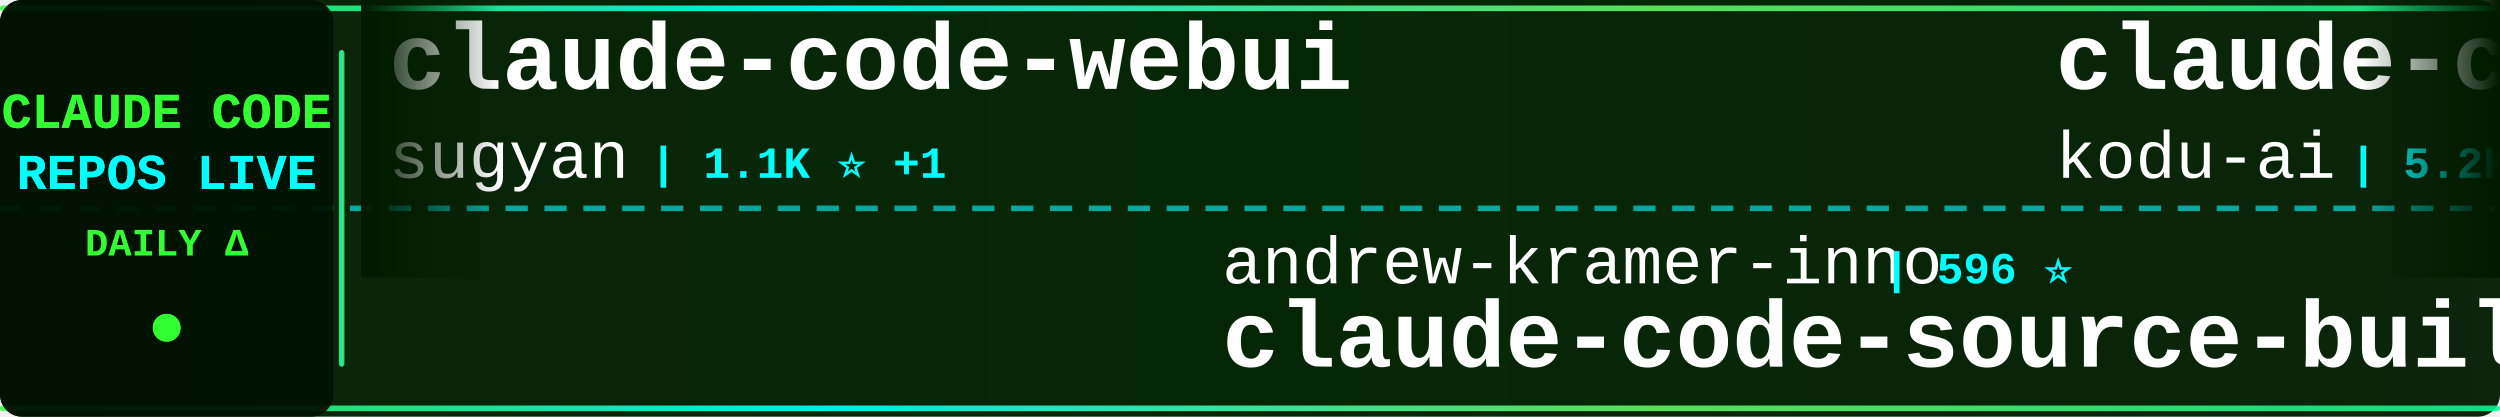
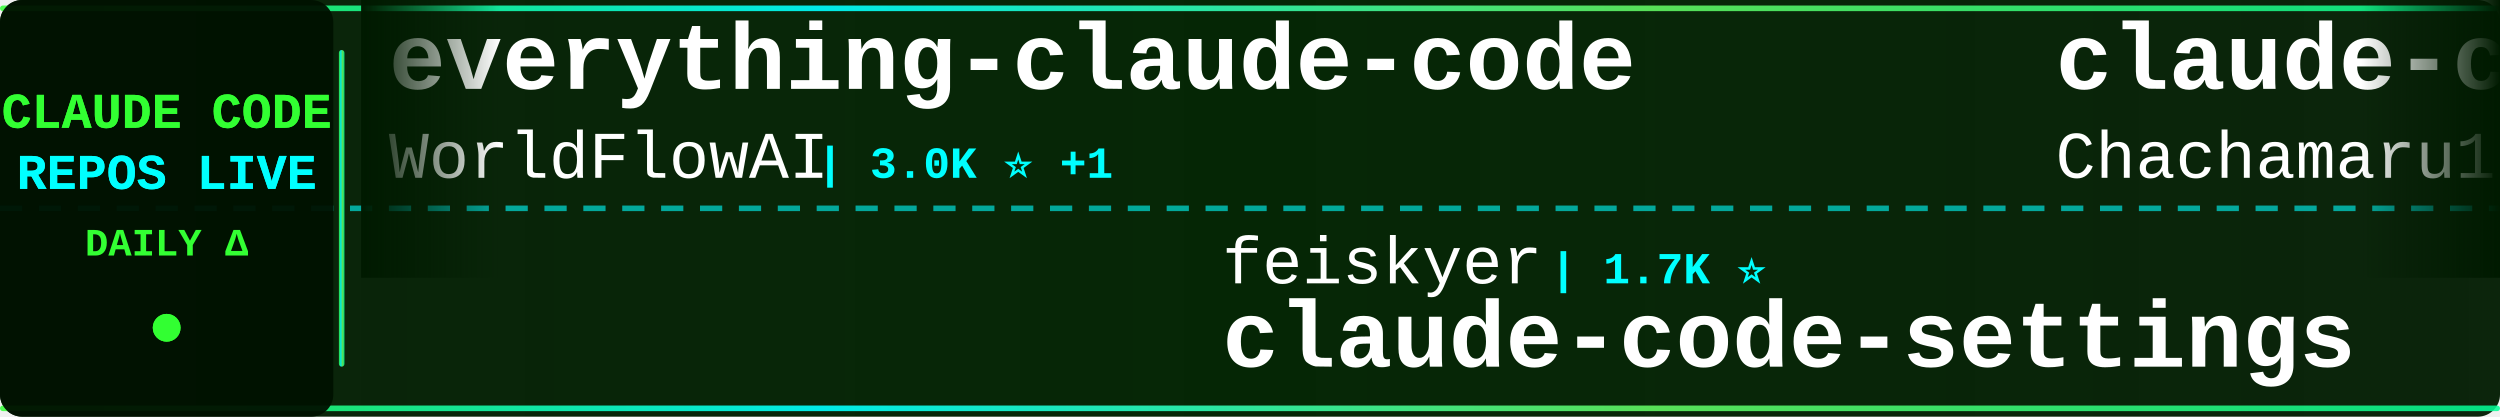
<svg xmlns="http://www.w3.org/2000/svg" width="900" height="150">
  <defs>
    <linearGradient id="tickerBg" x1="0%" y1="0%" x2="100%" y2="0%">
      <stop offset="0%" style="stop-color:#001a00;stop-opacity:0.95" />
      <stop offset="50%" style="stop-color:#002200;stop-opacity:0.98" />
      <stop offset="100%" style="stop-color:#001a00;stop-opacity:0.95" />
    </linearGradient>
    <linearGradient id="borderGrad" x1="0%" y1="0%" x2="100%" y2="0%">
      <stop offset="0%" style="stop-color:#33ff33;stop-opacity:0.85">
        <animate attributeName="stop-opacity" values="0.85;1;0.85" dur="2s" repeatCount="indefinite" />
      </stop>
      <stop offset="33%" style="stop-color:#00ffff;stop-opacity:0.9">
        <animate attributeName="stop-opacity" values="0.9;1;0.9" dur="2.2s" repeatCount="indefinite" />
      </stop>
      <stop offset="66%" style="stop-color:#66ff66;stop-opacity:0.85">
        <animate attributeName="stop-opacity" values="0.85;1;0.85" dur="1.8s" repeatCount="indefinite" />
      </stop>
      <stop offset="100%" style="stop-color:#00ff99;stop-opacity:0.85">
        <animate attributeName="stop-opacity" values="0.85;1;0.85" dur="2s" repeatCount="indefinite" />
      </stop>
    </linearGradient>
    <filter id="textGlow">
      <feGaussianBlur stdDeviation="0.1" result="coloredBlur" />
      <feMerge>
        <feMergeNode in="coloredBlur" />
        <feMergeNode in="SourceGraphic" />
      </feMerge>
    </filter>
    <filter id="metricGlow">
      <feGaussianBlur stdDeviation="0.2" result="coloredBlur" />
      <feMerge>
        <feMergeNode in="coloredBlur" />
        <feMergeNode in="SourceGraphic" />
      </feMerge>
    </filter>
    <linearGradient id="leftFade" x1="0%" y1="0%" x2="100%" y2="0%">
      <stop offset="0%" style="stop-color:#001a00;stop-opacity:1" />
      <stop offset="100%" style="stop-color:#001a00;stop-opacity:0" />
    </linearGradient>
    <linearGradient id="rightFade" x1="0%" y1="0%" x2="100%" y2="0%">
      <stop offset="0%" style="stop-color:#001a00;stop-opacity:0" />
      <stop offset="100%" style="stop-color:#001a00;stop-opacity:1" />
    </linearGradient>
  </defs>
  <rect width="900" height="150" fill="url(#tickerBg)" rx="8" />
  <rect x="0" y="2" width="900" height="2" fill="url(#borderGrad)" rx="1" />
  <rect x="0" y="146" width="900" height="2" fill="url(#borderGrad)" rx="1" />
  <line x1="0" y1="75" x2="900" y2="75" stroke="#00ffff" stroke-width="2" stroke-dasharray="8 6" opacity="0.6" />
  <rect x="0" y="0" width="120" height="150" fill="#001100" opacity="0.95" rx="8" />
  <text x="60" y="46" font-family="'Courier New', monospace" font-size="18" font-weight="bold" fill="#33ff33" text-anchor="middle" filter="url(#textGlow)">
    CLAUDE CODE
  </text>
  <text x="60" y="68" font-family="'Courier New', monospace" font-size="18" font-weight="bold" fill="#00ffff" text-anchor="middle" filter="url(#textGlow)">
    REPOS LIVE
  </text>
  <text x="60" y="92" font-family="'Courier New', monospace" font-size="14" font-weight="bold" fill="#33ff33" text-anchor="middle">
    DAILY Δ
  </text>
  <circle cx="60" cy="118" r="5" fill="#33ff33" filter="url(#metricGlow)">
    <animate attributeName="r" values="4;6;4" dur="1.5s" repeatCount="indefinite" />
    <animate attributeName="opacity" values="0.6;1;0.6" dur="1.5s" repeatCount="indefinite" />
  </circle>
  <rect x="122" y="18" width="2" height="114" fill="url(#borderGrad)" rx="1" />
  <clipPath id="tickerClip">
    <rect x="130" y="0" width="770" height="150" />
  </clipPath>
  <g clip-path="url(#tickerClip)">
    <g id="tickerItems">
      <animateTransform attributeName="transform" attributeType="XML" type="translate" from="0 0" to="-3000 0" dur="54s" repeatCount="indefinite" />
      <g transform="translate(0, 0)">
-         <text x="140" y="32" font-family="'Courier New', monospace" font-size="34" font-weight="bold" fill="#ffffff">claude-code-webui</text>
-         <text x="140" y="64" font-family="'Courier New', monospace" font-size="24" font-weight="normal" fill="#ffffff" opacity="1.0">sugyan</text>
-         <text x="234" y="64" font-family="'Courier New', monospace" font-size="16" font-weight="bold" fill="#00ffff"> | 1.1K ⭐ +1</text>
+         <text x="140" y="32" font-family="'Courier New', monospace" font-size="34" font-weight="bold" fill="#ffffff">everything-claude-code</text>
+         <text x="140" y="64" font-family="'Courier New', monospace" font-size="24" font-weight="normal" fill="#ffffff" opacity="1.0">WorldFlowAI</text>
+         <text x="294" y="64" font-family="'Courier New', monospace" font-size="16" font-weight="bold" fill="#00ffff"> | 3.0K ⭐ +1</text>
      </g>
      <g transform="translate(300, 0)">
-         <text x="140" y="102" font-family="'Courier New', monospace" font-size="24" font-weight="normal" fill="#ffffff" opacity="1.0">andrew-kramer-inno</text>
-         <text x="378" y="102" font-family="'Courier New', monospace" font-size="16" font-weight="bold" fill="#00ffff"> | 596 ⭐</text>
-         <text x="140" y="132" font-family="'Courier New', monospace" font-size="34" font-weight="bold" fill="#ffffff">claude-code-source-build</text>
+         <text x="140" y="102" font-family="'Courier New', monospace" font-size="24" font-weight="normal" fill="#ffffff" opacity="1.0">feiskyer</text>
+         <text x="258" y="102" font-family="'Courier New', monospace" font-size="16" font-weight="bold" fill="#00ffff"> | 1.7K ⭐</text>
+         <text x="140" y="132" font-family="'Courier New', monospace" font-size="34" font-weight="bold" fill="#ffffff">claude-code-settings</text>
      </g>
      <g transform="translate(600, 0)">
-         <text x="140" y="32" font-family="'Courier New', monospace" font-size="34" font-weight="bold" fill="#ffffff">claude-coder</text>
-         <text x="140" y="64" font-family="'Courier New', monospace" font-size="24" font-weight="normal" fill="#ffffff" opacity="1.0">kodu-ai</text>
-         <text x="246" y="64" font-family="'Courier New', monospace" font-size="16" font-weight="bold" fill="#00ffff"> | 5.2K ⭐</text>
+         <text x="140" y="32" font-family="'Courier New', monospace" font-size="34" font-weight="bold" fill="#ffffff">claude-code-harness</text>
+         <text x="140" y="64" font-family="'Courier New', monospace" font-size="24" font-weight="normal" fill="#ffffff" opacity="1.0">Chachamaru127</text>
+         <text x="318" y="64" font-family="'Courier New', monospace" font-size="16" font-weight="bold" fill="#00ffff"> | 3.1K ⭐</text>
      </g>
      <g transform="translate(900, 0)">
-         <text x="140" y="102" font-family="'Courier New', monospace" font-size="24" font-weight="normal" fill="#ffffff" opacity="1.0">OrcaWhisper</text>
-         <text x="294" y="102" font-family="'Courier New', monospace" font-size="16" font-weight="bold" fill="#00ffff"> | 96 ⭐</text>
-         <text x="140" y="132" font-family="'Courier New', monospace" font-size="34" font-weight="bold" fill="#ffffff">Claude-Code</text>
+         <text x="140" y="102" font-family="'Courier New', monospace" font-size="24" font-weight="normal" fill="#ffffff" opacity="1.0">disler</text>
+         <text x="234" y="102" font-family="'Courier New', monospace" font-size="16" font-weight="bold" fill="#00ffff"> | 3.9K ⭐</text>
+         <text x="140" y="132" font-family="'Courier New', monospace" font-size="34" font-weight="bold" fill="#ffffff">claude-code-hooks-master...</text>
      </g>
      <g transform="translate(1200, 0)">
-         <text x="140" y="32" font-family="'Courier New', monospace" font-size="34" font-weight="bold" fill="#ffffff">Open-ClaudeCode</text>
-         <text x="140" y="64" font-family="'Courier New', monospace" font-size="24" font-weight="normal" fill="#ffffff" opacity="1.0">LING71671</text>
-         <text x="270" y="64" font-family="'Courier New', monospace" font-size="16" font-weight="bold" fill="#00ffff"> | 950 ⭐ +1</text>
+         <text x="140" y="32" font-family="'Courier New', monospace" font-size="34" font-weight="bold" fill="#ffffff">arcads-claude-code</text>
+         <text x="140" y="64" font-family="'Courier New', monospace" font-size="24" font-weight="normal" fill="#ffffff" opacity="1.0">krusemediallc</text>
+         <text x="318" y="64" font-family="'Courier New', monospace" font-size="16" font-weight="bold" fill="#00ffff"> | 1.5K ⭐</text>
      </g>
      <g transform="translate(1500, 0)">
-         <text x="140" y="102" font-family="'Courier New', monospace" font-size="24" font-weight="normal" fill="#ffffff" opacity="1.0">Yeachan-Heo</text>
-         <text x="294" y="102" font-family="'Courier New', monospace" font-size="16" font-weight="bold" fill="#00ffff"> | 39.2K ⭐</text>
-         <text x="140" y="132" font-family="'Courier New', monospace" font-size="34" font-weight="bold" fill="#ffffff">oh-my-claudecode</text>
+         <text x="140" y="102" font-family="'Courier New', monospace" font-size="24" font-weight="normal" fill="#ffffff" opacity="1.0">oboard</text>
+         <text x="234" y="102" font-family="'Courier New', monospace" font-size="16" font-weight="bold" fill="#00ffff"> | 3.3K ⭐</text>
+         <text x="140" y="132" font-family="'Courier New', monospace" font-size="34" font-weight="bold" fill="#ffffff">claude-code-rev</text>
      </g>
      <g transform="translate(1800, 0)">
-         <text x="140" y="32" font-family="'Courier New', monospace" font-size="34" font-weight="bold" fill="#ffffff">claude-code-tips</text>
-         <text x="140" y="64" font-family="'Courier New', monospace" font-size="24" font-weight="normal" fill="#ffffff" opacity="1.0">ykdojo</text>
-         <text x="234" y="64" font-family="'Courier New', monospace" font-size="16" font-weight="bold" fill="#00ffff"> | 10.1K ⭐</text>
+         <text x="140" y="32" font-family="'Courier New', monospace" font-size="34" font-weight="bold" fill="#ffffff">claude-code-analysis</text>
+         <text x="140" y="64" font-family="'Courier New', monospace" font-size="24" font-weight="normal" fill="#ffffff" opacity="1.0">liuup</text>
+         <text x="222" y="64" font-family="'Courier New', monospace" font-size="16" font-weight="bold" fill="#00ffff"> | 3.9K ⭐</text>
      </g>
      <g transform="translate(2100, 0)">
-         <text x="140" y="102" font-family="'Courier New', monospace" font-size="24" font-weight="normal" fill="#ffffff" opacity="1.0">jqueryscript</text>
-         <text x="306" y="102" font-family="'Courier New', monospace" font-size="16" font-weight="bold" fill="#00ffff"> | 516 ⭐ +1</text>
-         <text x="140" y="132" font-family="'Courier New', monospace" font-size="34" font-weight="bold" fill="#ffffff">awesome-claude-code</text>
-       </g>
-       <g transform="translate(2400, 0)">
-         <text x="140" y="32" font-family="'Courier New', monospace" font-size="34" font-weight="bold" fill="#ffffff">edmunds-claude-code</text>
-         <text x="140" y="64" font-family="'Courier New', monospace" font-size="24" font-weight="normal" fill="#ffffff" opacity="1.0">edmund-io</text>
-         <text x="270" y="64" font-family="'Courier New', monospace" font-size="16" font-weight="bold" fill="#00ffff"> | 1.5K ⭐</text>
-       </g>
-       <g transform="translate(2700, 0)">
        <text x="140" y="102" font-family="'Courier New', monospace" font-size="24" font-weight="normal" fill="#ffffff" opacity="1.0">SeemSeam</text>
        <text x="258" y="102" font-family="'Courier New', monospace" font-size="16" font-weight="bold" fill="#00ffff"> | 3.5K ⭐</text>
        <text x="140" y="132" font-family="'Courier New', monospace" font-size="34" font-weight="bold" fill="#ffffff">claude_codex_bridge</text>
      </g>
+       <g transform="translate(2400, 0)">
+         <text x="140" y="32" font-family="'Courier New', monospace" font-size="34" font-weight="bold" fill="#ffffff">Claude-code</text>
+         <text x="140" y="64" font-family="'Courier New', monospace" font-size="24" font-weight="normal" fill="#ffffff" opacity="1.0">zstmfhy</text>
+         <text x="246" y="64" font-family="'Courier New', monospace" font-size="16" font-weight="bold" fill="#00ffff"> | 189 ⭐</text>
+       </g>
+       <g transform="translate(2700, 0)">
+         <text x="140" y="102" font-family="'Courier New', monospace" font-size="24" font-weight="normal" fill="#ffffff" opacity="1.0">anthropics</text>
+         <text x="282" y="102" font-family="'Courier New', monospace" font-size="16" font-weight="bold" fill="#00ffff"> | 6.2K ⭐</text>
+         <text x="140" y="132" font-family="'Courier New', monospace" font-size="34" font-weight="bold" fill="#ffffff">claude-code-security-rev...</text>
+       </g>
      <g transform="translate(3000, 0)">
-         <text x="140" y="32" font-family="'Courier New', monospace" font-size="34" font-weight="bold" fill="#ffffff">claude-code-webui</text>
-         <text x="140" y="64" font-family="'Courier New', monospace" font-size="24" font-weight="normal" fill="#ffffff" opacity="1.0">sugyan</text>
-         <text x="234" y="64" font-family="'Courier New', monospace" font-size="16" font-weight="bold" fill="#00ffff"> | 1.1K ⭐ +1</text>
+         <text x="140" y="32" font-family="'Courier New', monospace" font-size="34" font-weight="bold" fill="#ffffff">everything-claude-code</text>
+         <text x="140" y="64" font-family="'Courier New', monospace" font-size="24" font-weight="normal" fill="#ffffff" opacity="1.0">WorldFlowAI</text>
+         <text x="294" y="64" font-family="'Courier New', monospace" font-size="16" font-weight="bold" fill="#00ffff"> | 3.0K ⭐ +1</text>
      </g>
      <g transform="translate(3300, 0)">
-         <text x="140" y="102" font-family="'Courier New', monospace" font-size="24" font-weight="normal" fill="#ffffff" opacity="1.0">andrew-kramer-inno</text>
-         <text x="378" y="102" font-family="'Courier New', monospace" font-size="16" font-weight="bold" fill="#00ffff"> | 596 ⭐</text>
-         <text x="140" y="132" font-family="'Courier New', monospace" font-size="34" font-weight="bold" fill="#ffffff">claude-code-source-build</text>
+         <text x="140" y="102" font-family="'Courier New', monospace" font-size="24" font-weight="normal" fill="#ffffff" opacity="1.0">feiskyer</text>
+         <text x="258" y="102" font-family="'Courier New', monospace" font-size="16" font-weight="bold" fill="#00ffff"> | 1.7K ⭐</text>
+         <text x="140" y="132" font-family="'Courier New', monospace" font-size="34" font-weight="bold" fill="#ffffff">claude-code-settings</text>
      </g>
      <g transform="translate(3600, 0)">
-         <text x="140" y="32" font-family="'Courier New', monospace" font-size="34" font-weight="bold" fill="#ffffff">claude-coder</text>
-         <text x="140" y="64" font-family="'Courier New', monospace" font-size="24" font-weight="normal" fill="#ffffff" opacity="1.0">kodu-ai</text>
-         <text x="246" y="64" font-family="'Courier New', monospace" font-size="16" font-weight="bold" fill="#00ffff"> | 5.2K ⭐</text>
+         <text x="140" y="32" font-family="'Courier New', monospace" font-size="34" font-weight="bold" fill="#ffffff">claude-code-harness</text>
+         <text x="140" y="64" font-family="'Courier New', monospace" font-size="24" font-weight="normal" fill="#ffffff" opacity="1.0">Chachamaru127</text>
+         <text x="318" y="64" font-family="'Courier New', monospace" font-size="16" font-weight="bold" fill="#00ffff"> | 3.1K ⭐</text>
      </g>
      <g transform="translate(3900, 0)">
-         <text x="140" y="102" font-family="'Courier New', monospace" font-size="24" font-weight="normal" fill="#ffffff" opacity="1.0">OrcaWhisper</text>
-         <text x="294" y="102" font-family="'Courier New', monospace" font-size="16" font-weight="bold" fill="#00ffff"> | 96 ⭐</text>
-         <text x="140" y="132" font-family="'Courier New', monospace" font-size="34" font-weight="bold" fill="#ffffff">Claude-Code</text>
+         <text x="140" y="102" font-family="'Courier New', monospace" font-size="24" font-weight="normal" fill="#ffffff" opacity="1.0">disler</text>
+         <text x="234" y="102" font-family="'Courier New', monospace" font-size="16" font-weight="bold" fill="#00ffff"> | 3.9K ⭐</text>
+         <text x="140" y="132" font-family="'Courier New', monospace" font-size="34" font-weight="bold" fill="#ffffff">claude-code-hooks-master...</text>
      </g>
    </g>
  </g>
  <rect x="130" y="0" width="50" height="100" fill="url(#leftFade)" />
  <rect x="850" y="0" width="50" height="100" fill="url(#rightFade)" />
</svg>
